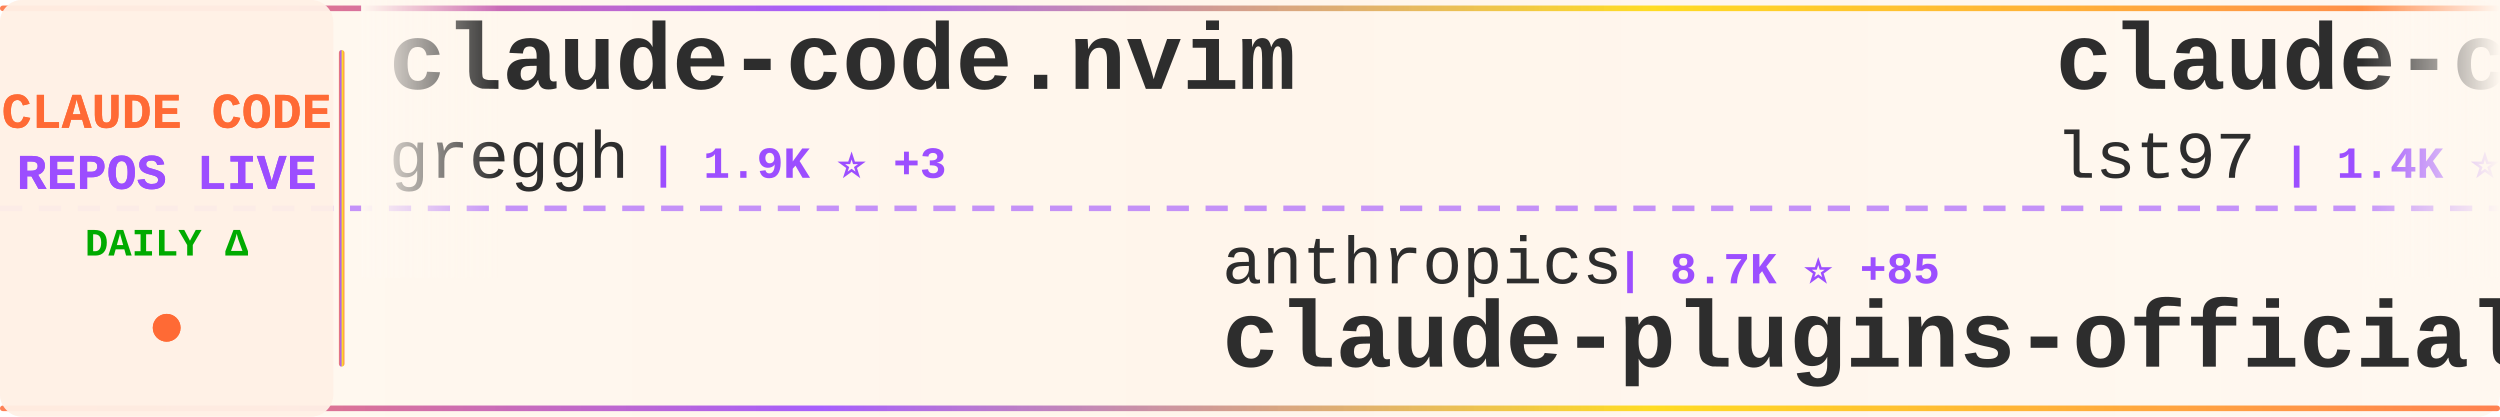
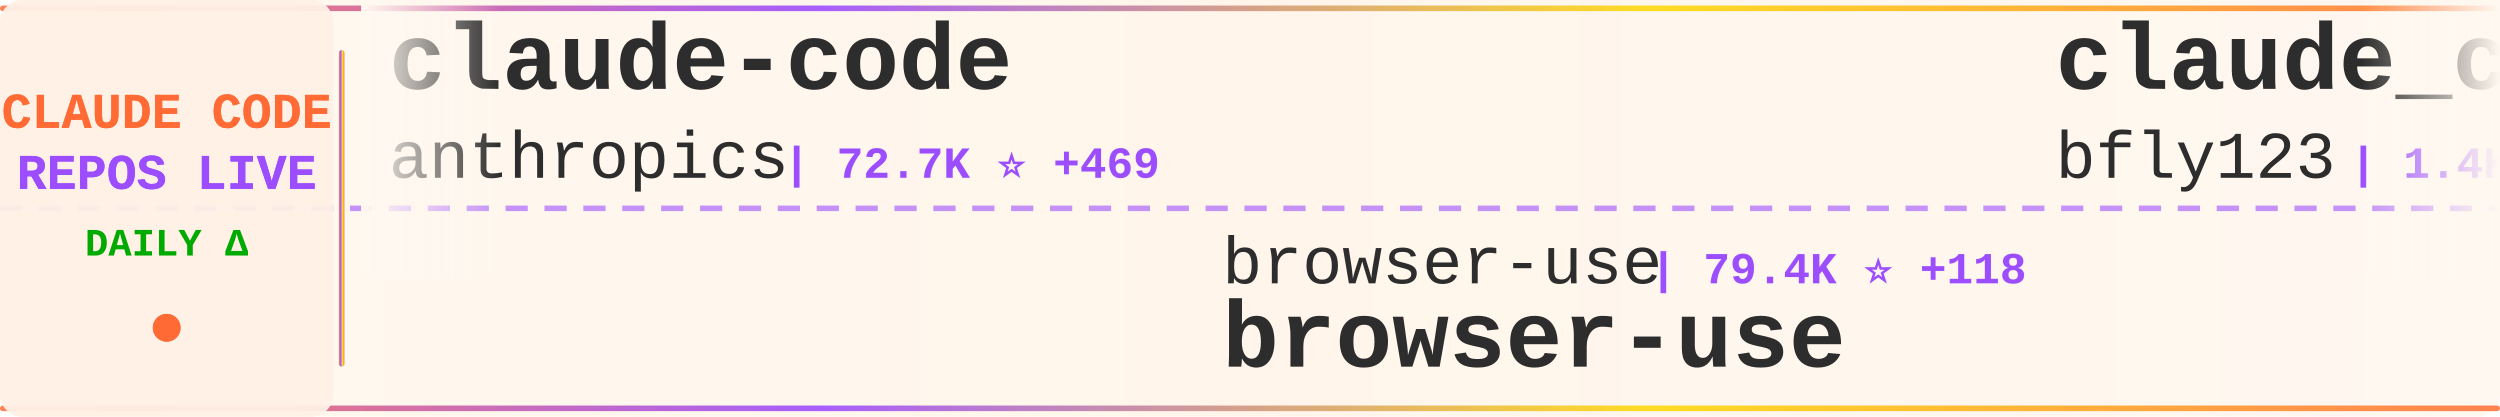
<svg xmlns="http://www.w3.org/2000/svg" width="900" height="150">
  <defs>
    <linearGradient id="tickerBg" x1="0%" y1="0%" x2="100%" y2="0%">
      <stop offset="0%" style="stop-color:#fff8f0;stop-opacity:0.98" />
      <stop offset="50%" style="stop-color:#fff5eb;stop-opacity:1" />
      <stop offset="100%" style="stop-color:#fff8f0;stop-opacity:0.98" />
    </linearGradient>
    <linearGradient id="borderGrad" x1="0%" y1="0%" x2="100%" y2="0%">
      <stop offset="0%" style="stop-color:#FF6B35;stop-opacity:0.85">
        <animate attributeName="stop-opacity" values="0.85;1;0.85" dur="2s" repeatCount="indefinite" />
      </stop>
      <stop offset="33%" style="stop-color:#9C4EFF;stop-opacity:0.9">
        <animate attributeName="stop-opacity" values="0.9;1;0.9" dur="2.2s" repeatCount="indefinite" />
      </stop>
      <stop offset="66%" style="stop-color:#FFD700;stop-opacity:0.85">
        <animate attributeName="stop-opacity" values="0.85;1;0.85" dur="1.8s" repeatCount="indefinite" />
      </stop>
      <stop offset="100%" style="stop-color:#FF6B35;stop-opacity:0.85">
        <animate attributeName="stop-opacity" values="0.85;1;0.85" dur="2s" repeatCount="indefinite" />
      </stop>
    </linearGradient>
    <filter id="textGlow">
      <feGaussianBlur stdDeviation="0.15" result="coloredBlur" />
      <feMerge>
        <feMergeNode in="coloredBlur" />
        <feMergeNode in="SourceGraphic" />
      </feMerge>
    </filter>
    <filter id="metricGlow">
      <feGaussianBlur stdDeviation="0.2" result="coloredBlur" />
      <feMerge>
        <feMergeNode in="coloredBlur" />
        <feMergeNode in="SourceGraphic" />
      </feMerge>
    </filter>
    <linearGradient id="leftFade" x1="0%" y1="0%" x2="100%" y2="0%">
      <stop offset="0%" style="stop-color:#fff8f0;stop-opacity:1" />
      <stop offset="100%" style="stop-color:#fff8f0;stop-opacity:0" />
    </linearGradient>
    <linearGradient id="rightFade" x1="0%" y1="0%" x2="100%" y2="0%">
      <stop offset="0%" style="stop-color:#fff8f0;stop-opacity:0" />
      <stop offset="100%" style="stop-color:#fff8f0;stop-opacity:1" />
    </linearGradient>
  </defs>
  <rect width="900" height="150" fill="url(#tickerBg)" rx="8" />
  <rect x="0" y="2" width="900" height="2" fill="url(#borderGrad)" rx="1" />
  <rect x="0" y="146" width="900" height="2" fill="url(#borderGrad)" rx="1" />
  <line x1="0" y1="75" x2="900" y2="75" stroke="#9C4EFF" stroke-width="2" stroke-dasharray="8 6" opacity="0.6" />
  <rect x="0" y="0" width="120" height="150" fill="#fff0e6" opacity="0.95" rx="8" />
  <text x="60" y="46" font-family="'Courier New', monospace" font-size="18" font-weight="bold" fill="#FF6B35" text-anchor="middle" filter="url(#textGlow)">
    CLAUDE CODE
  </text>
  <text x="60" y="68" font-family="'Courier New', monospace" font-size="18" font-weight="bold" fill="#9C4EFF" text-anchor="middle" filter="url(#textGlow)">
    REPOS LIVE
  </text>
  <text x="60" y="92" font-family="'Courier New', monospace" font-size="14" font-weight="bold" fill="#00aa00" text-anchor="middle">
    DAILY Δ
  </text>
  <circle cx="60" cy="118" r="5" fill="#FF6B35" filter="url(#metricGlow)">
    <animate attributeName="r" values="4;6;4" dur="1.5s" repeatCount="indefinite" />
    <animate attributeName="opacity" values="0.6;1;0.6" dur="1.5s" repeatCount="indefinite" />
  </circle>
  <rect x="122" y="18" width="2" height="114" fill="url(#borderGrad)" rx="1" />
  <clipPath id="tickerClip">
    <rect x="130" y="0" width="770" height="150" />
  </clipPath>
  <g clip-path="url(#tickerClip)">
    <g id="tickerItems">
      <animateTransform attributeName="transform" attributeType="XML" type="translate" from="0 0" to="-3000 0" dur="54s" repeatCount="indefinite" />
      <g transform="translate(0, 0)">
-         <text x="140" y="32" font-family="'Courier New', monospace" font-size="34" font-weight="bold" fill="#2d2d2d">claude-code.nvim</text>
-         <text x="140" y="64" font-family="'Courier New', monospace" font-size="24" font-weight="normal" fill="#2d2d2d" opacity="1.0">greggh</text>
-         <text x="234" y="64" font-family="'Courier New', monospace" font-size="16" font-weight="bold" fill="#9C4EFF"> | 1.9K ⭐ +3</text>
+         <text x="140" y="32" font-family="'Courier New', monospace" font-size="34" font-weight="bold" fill="#2d2d2d">claude-code</text>
+         <text x="140" y="64" font-family="'Courier New', monospace" font-size="24" font-weight="normal" fill="#2d2d2d" opacity="1.0">anthropics</text>
+         <text x="282" y="64" font-family="'Courier New', monospace" font-size="16" font-weight="bold" fill="#9C4EFF"> | 72.7K ⭐ +469</text>
      </g>
      <g transform="translate(300, 0)">
-         <text x="140" y="102" font-family="'Courier New', monospace" font-size="24" font-weight="normal" fill="#2d2d2d" opacity="1.0">anthropics</text>
-         <text x="282" y="102" font-family="'Courier New', monospace" font-size="16" font-weight="bold" fill="#9C4EFF"> | 8.7K ⭐ +85</text>
-         <text x="140" y="132" font-family="'Courier New', monospace" font-size="34" font-weight="bold" fill="#2d2d2d">claude-plugins-official</text>
+         <text x="140" y="102" font-family="'Courier New', monospace" font-size="24" font-weight="normal" fill="#2d2d2d" opacity="1.0">browser-use</text>
+         <text x="294" y="102" font-family="'Courier New', monospace" font-size="16" font-weight="bold" fill="#9C4EFF"> | 79.4K ⭐ +118</text>
+         <text x="140" y="132" font-family="'Courier New', monospace" font-size="34" font-weight="bold" fill="#2d2d2d">browser-use</text>
      </g>
      <g transform="translate(600, 0)">
-         <text x="140" y="32" font-family="'Courier New', monospace" font-size="34" font-weight="bold" fill="#2d2d2d">claude-code-sub-agents</text>
-         <text x="140" y="64" font-family="'Courier New', monospace" font-size="24" font-weight="normal" fill="#2d2d2d" opacity="1.0">lst97</text>
-         <text x="222" y="64" font-family="'Courier New', monospace" font-size="16" font-weight="bold" fill="#9C4EFF"> | 1.4K ⭐ +1</text>
+         <text x="140" y="32" font-family="'Courier New', monospace" font-size="34" font-weight="bold" fill="#2d2d2d">claude_code_bridge</text>
+         <text x="140" y="64" font-family="'Courier New', monospace" font-size="24" font-weight="normal" fill="#2d2d2d" opacity="1.0">bfly123</text>
+         <text x="246" y="64" font-family="'Courier New', monospace" font-size="16" font-weight="bold" fill="#9C4EFF"> | 1.4K ⭐ +21</text>
      </g>
      <g transform="translate(900, 0)">
-         <text x="140" y="102" font-family="'Courier New', monospace" font-size="24" font-weight="normal" fill="#2d2d2d" opacity="1.0">EnzeD</text>
-         <text x="222" y="102" font-family="'Courier New', monospace" font-size="16" font-weight="bold" fill="#9C4EFF"> | 4.0K ⭐ +5</text>
-         <text x="140" y="132" font-family="'Courier New', monospace" font-size="34" font-weight="bold" fill="#2d2d2d">vibe-coding</text>
+         <text x="140" y="102" font-family="'Courier New', monospace" font-size="24" font-weight="normal" fill="#2d2d2d" opacity="1.0">OneRedOak</text>
+         <text x="270" y="102" font-family="'Courier New', monospace" font-size="16" font-weight="bold" fill="#9C4EFF"> | 3.7K ⭐ +6</text>
+         <text x="140" y="132" font-family="'Courier New', monospace" font-size="34" font-weight="bold" fill="#2d2d2d">claude-code-workflows</text>
      </g>
      <g transform="translate(1200, 0)">
-         <text x="140" y="32" font-family="'Courier New', monospace" font-size="34" font-weight="bold" fill="#2d2d2d">claude-code</text>
-         <text x="140" y="64" font-family="'Courier New', monospace" font-size="24" font-weight="normal" fill="#2d2d2d" opacity="1.0">laravel</text>
-         <text x="246" y="64" font-family="'Courier New', monospace" font-size="16" font-weight="bold" fill="#9C4EFF"> | 507 ⭐ +1</text>
+         <text x="140" y="32" font-family="'Courier New', monospace" font-size="34" font-weight="bold" fill="#2d2d2d">cc-switch</text>
+         <text x="140" y="64" font-family="'Courier New', monospace" font-size="24" font-weight="normal" fill="#2d2d2d" opacity="1.0">farion1231</text>
+         <text x="282" y="64" font-family="'Courier New', monospace" font-size="16" font-weight="bold" fill="#9C4EFF"> | 22.7K ⭐ +529</text>
      </g>
      <g transform="translate(1500, 0)">
-         <text x="140" y="102" font-family="'Courier New', monospace" font-size="24" font-weight="normal" fill="#2d2d2d" opacity="1.0">zebbern</text>
-         <text x="246" y="102" font-family="'Courier New', monospace" font-size="16" font-weight="bold" fill="#9C4EFF"> | 3.5K ⭐ +11</text>
-         <text x="140" y="132" font-family="'Courier New', monospace" font-size="34" font-weight="bold" fill="#2d2d2d">claude-code-guide</text>
+         <text x="140" y="102" font-family="'Courier New', monospace" font-size="24" font-weight="normal" fill="#2d2d2d" opacity="1.0">severity1</text>
+         <text x="270" y="102" font-family="'Courier New', monospace" font-size="16" font-weight="bold" fill="#9C4EFF"> | 1.2K ⭐ +1</text>
+         <text x="140" y="132" font-family="'Courier New', monospace" font-size="34" font-weight="bold" fill="#2d2d2d">claude-code-prompt-impro...</text>
      </g>
      <g transform="translate(1800, 0)">
-         <text x="140" y="32" font-family="'Courier New', monospace" font-size="34" font-weight="bold" fill="#2d2d2d">wechat-bot</text>
-         <text x="140" y="64" font-family="'Courier New', monospace" font-size="24" font-weight="normal" fill="#2d2d2d" opacity="1.0">cixingguangming55555</text>
-         <text x="402" y="64" font-family="'Courier New', monospace" font-size="16" font-weight="bold" fill="#9C4EFF"> | 2.5K ⭐</text>
+         <text x="140" y="32" font-family="'Courier New', monospace" font-size="34" font-weight="bold" fill="#2d2d2d">claude-code-requirements...</text>
+         <text x="140" y="64" font-family="'Courier New', monospace" font-size="24" font-weight="normal" fill="#2d2d2d" opacity="1.0">rizethereum</text>
+         <text x="294" y="64" font-family="'Courier New', monospace" font-size="16" font-weight="bold" fill="#9C4EFF"> | 1.7K ⭐</text>
      </g>
      <g transform="translate(2100, 0)">
-         <text x="140" y="102" font-family="'Courier New', monospace" font-size="24" font-weight="normal" fill="#2d2d2d" opacity="1.0">0xfurai</text>
-         <text x="246" y="102" font-family="'Courier New', monospace" font-size="16" font-weight="bold" fill="#9C4EFF"> | 735 ⭐ +3</text>
-         <text x="140" y="132" font-family="'Courier New', monospace" font-size="34" font-weight="bold" fill="#2d2d2d">claude-code-subagents</text>
+         <text x="140" y="102" font-family="'Courier New', monospace" font-size="24" font-weight="normal" fill="#2d2d2d" opacity="1.0">winfunc</text>
+         <text x="246" y="102" font-family="'Courier New', monospace" font-size="16" font-weight="bold" fill="#9C4EFF"> | 20.7K ⭐ +18</text>
+         <text x="140" y="132" font-family="'Courier New', monospace" font-size="34" font-weight="bold" fill="#2d2d2d">opcode</text>
      </g>
      <g transform="translate(2400, 0)">
-         <text x="140" y="32" font-family="'Courier New', monospace" font-size="34" font-weight="bold" fill="#2d2d2d">Claude-Code-Remote</text>
-         <text x="140" y="64" font-family="'Courier New', monospace" font-size="24" font-weight="normal" fill="#2d2d2d" opacity="1.0">JessyTsui</text>
-         <text x="270" y="64" font-family="'Courier New', monospace" font-size="16" font-weight="bold" fill="#9C4EFF"> | 1.1K ⭐ +6</text>
+         <text x="140" y="32" font-family="'Courier New', monospace" font-size="34" font-weight="bold" fill="#2d2d2d">claude-code-router</text>
+         <text x="140" y="64" font-family="'Courier New', monospace" font-size="24" font-weight="normal" fill="#2d2d2d" opacity="1.0">musistudio</text>
+         <text x="282" y="64" font-family="'Courier New', monospace" font-size="16" font-weight="bold" fill="#9C4EFF"> | 28.8K ⭐ +89</text>
      </g>
      <g transform="translate(2700, 0)">
-         <text x="140" y="102" font-family="'Courier New', monospace" font-size="24" font-weight="normal" fill="#2d2d2d" opacity="1.0">carlvellotti</text>
-         <text x="306" y="102" font-family="'Courier New', monospace" font-size="16" font-weight="bold" fill="#9C4EFF"> | 1.5K ⭐ +10</text>
-         <text x="140" y="132" font-family="'Courier New', monospace" font-size="34" font-weight="bold" fill="#2d2d2d">claude-code-pm-course</text>
+         <text x="140" y="102" font-family="'Courier New', monospace" font-size="24" font-weight="normal" fill="#2d2d2d" opacity="1.0">github</text>
+         <text x="234" y="102" font-family="'Courier New', monospace" font-size="16" font-weight="bold" fill="#9C4EFF"> | 73.3K ⭐ +348</text>
+         <text x="140" y="132" font-family="'Courier New', monospace" font-size="34" font-weight="bold" fill="#2d2d2d">spec-kit</text>
      </g>
      <g transform="translate(3000, 0)">
-         <text x="140" y="32" font-family="'Courier New', monospace" font-size="34" font-weight="bold" fill="#2d2d2d">claude-code.nvim</text>
-         <text x="140" y="64" font-family="'Courier New', monospace" font-size="24" font-weight="normal" fill="#2d2d2d" opacity="1.0">greggh</text>
-         <text x="234" y="64" font-family="'Courier New', monospace" font-size="16" font-weight="bold" fill="#9C4EFF"> | 1.9K ⭐ +3</text>
+         <text x="140" y="32" font-family="'Courier New', monospace" font-size="34" font-weight="bold" fill="#2d2d2d">claude-code</text>
+         <text x="140" y="64" font-family="'Courier New', monospace" font-size="24" font-weight="normal" fill="#2d2d2d" opacity="1.0">anthropics</text>
+         <text x="282" y="64" font-family="'Courier New', monospace" font-size="16" font-weight="bold" fill="#9C4EFF"> | 72.7K ⭐ +469</text>
      </g>
      <g transform="translate(3300, 0)">
-         <text x="140" y="102" font-family="'Courier New', monospace" font-size="24" font-weight="normal" fill="#2d2d2d" opacity="1.0">anthropics</text>
-         <text x="282" y="102" font-family="'Courier New', monospace" font-size="16" font-weight="bold" fill="#9C4EFF"> | 8.7K ⭐ +85</text>
-         <text x="140" y="132" font-family="'Courier New', monospace" font-size="34" font-weight="bold" fill="#2d2d2d">claude-plugins-official</text>
+         <text x="140" y="102" font-family="'Courier New', monospace" font-size="24" font-weight="normal" fill="#2d2d2d" opacity="1.0">browser-use</text>
+         <text x="294" y="102" font-family="'Courier New', monospace" font-size="16" font-weight="bold" fill="#9C4EFF"> | 79.4K ⭐ +118</text>
+         <text x="140" y="132" font-family="'Courier New', monospace" font-size="34" font-weight="bold" fill="#2d2d2d">browser-use</text>
      </g>
      <g transform="translate(3600, 0)">
-         <text x="140" y="32" font-family="'Courier New', monospace" font-size="34" font-weight="bold" fill="#2d2d2d">claude-code-sub-agents</text>
-         <text x="140" y="64" font-family="'Courier New', monospace" font-size="24" font-weight="normal" fill="#2d2d2d" opacity="1.0">lst97</text>
-         <text x="222" y="64" font-family="'Courier New', monospace" font-size="16" font-weight="bold" fill="#9C4EFF"> | 1.4K ⭐ +1</text>
+         <text x="140" y="32" font-family="'Courier New', monospace" font-size="34" font-weight="bold" fill="#2d2d2d">claude_code_bridge</text>
+         <text x="140" y="64" font-family="'Courier New', monospace" font-size="24" font-weight="normal" fill="#2d2d2d" opacity="1.0">bfly123</text>
+         <text x="246" y="64" font-family="'Courier New', monospace" font-size="16" font-weight="bold" fill="#9C4EFF"> | 1.4K ⭐ +21</text>
      </g>
      <g transform="translate(3900, 0)">
-         <text x="140" y="102" font-family="'Courier New', monospace" font-size="24" font-weight="normal" fill="#2d2d2d" opacity="1.0">EnzeD</text>
-         <text x="222" y="102" font-family="'Courier New', monospace" font-size="16" font-weight="bold" fill="#9C4EFF"> | 4.0K ⭐ +5</text>
-         <text x="140" y="132" font-family="'Courier New', monospace" font-size="34" font-weight="bold" fill="#2d2d2d">vibe-coding</text>
+         <text x="140" y="102" font-family="'Courier New', monospace" font-size="24" font-weight="normal" fill="#2d2d2d" opacity="1.0">OneRedOak</text>
+         <text x="270" y="102" font-family="'Courier New', monospace" font-size="16" font-weight="bold" fill="#9C4EFF"> | 3.7K ⭐ +6</text>
+         <text x="140" y="132" font-family="'Courier New', monospace" font-size="34" font-weight="bold" fill="#2d2d2d">claude-code-workflows</text>
      </g>
    </g>
  </g>
  <rect x="130" y="0" width="50" height="100" fill="url(#leftFade)" />
  <rect x="850" y="0" width="50" height="100" fill="url(#rightFade)" />
</svg>
